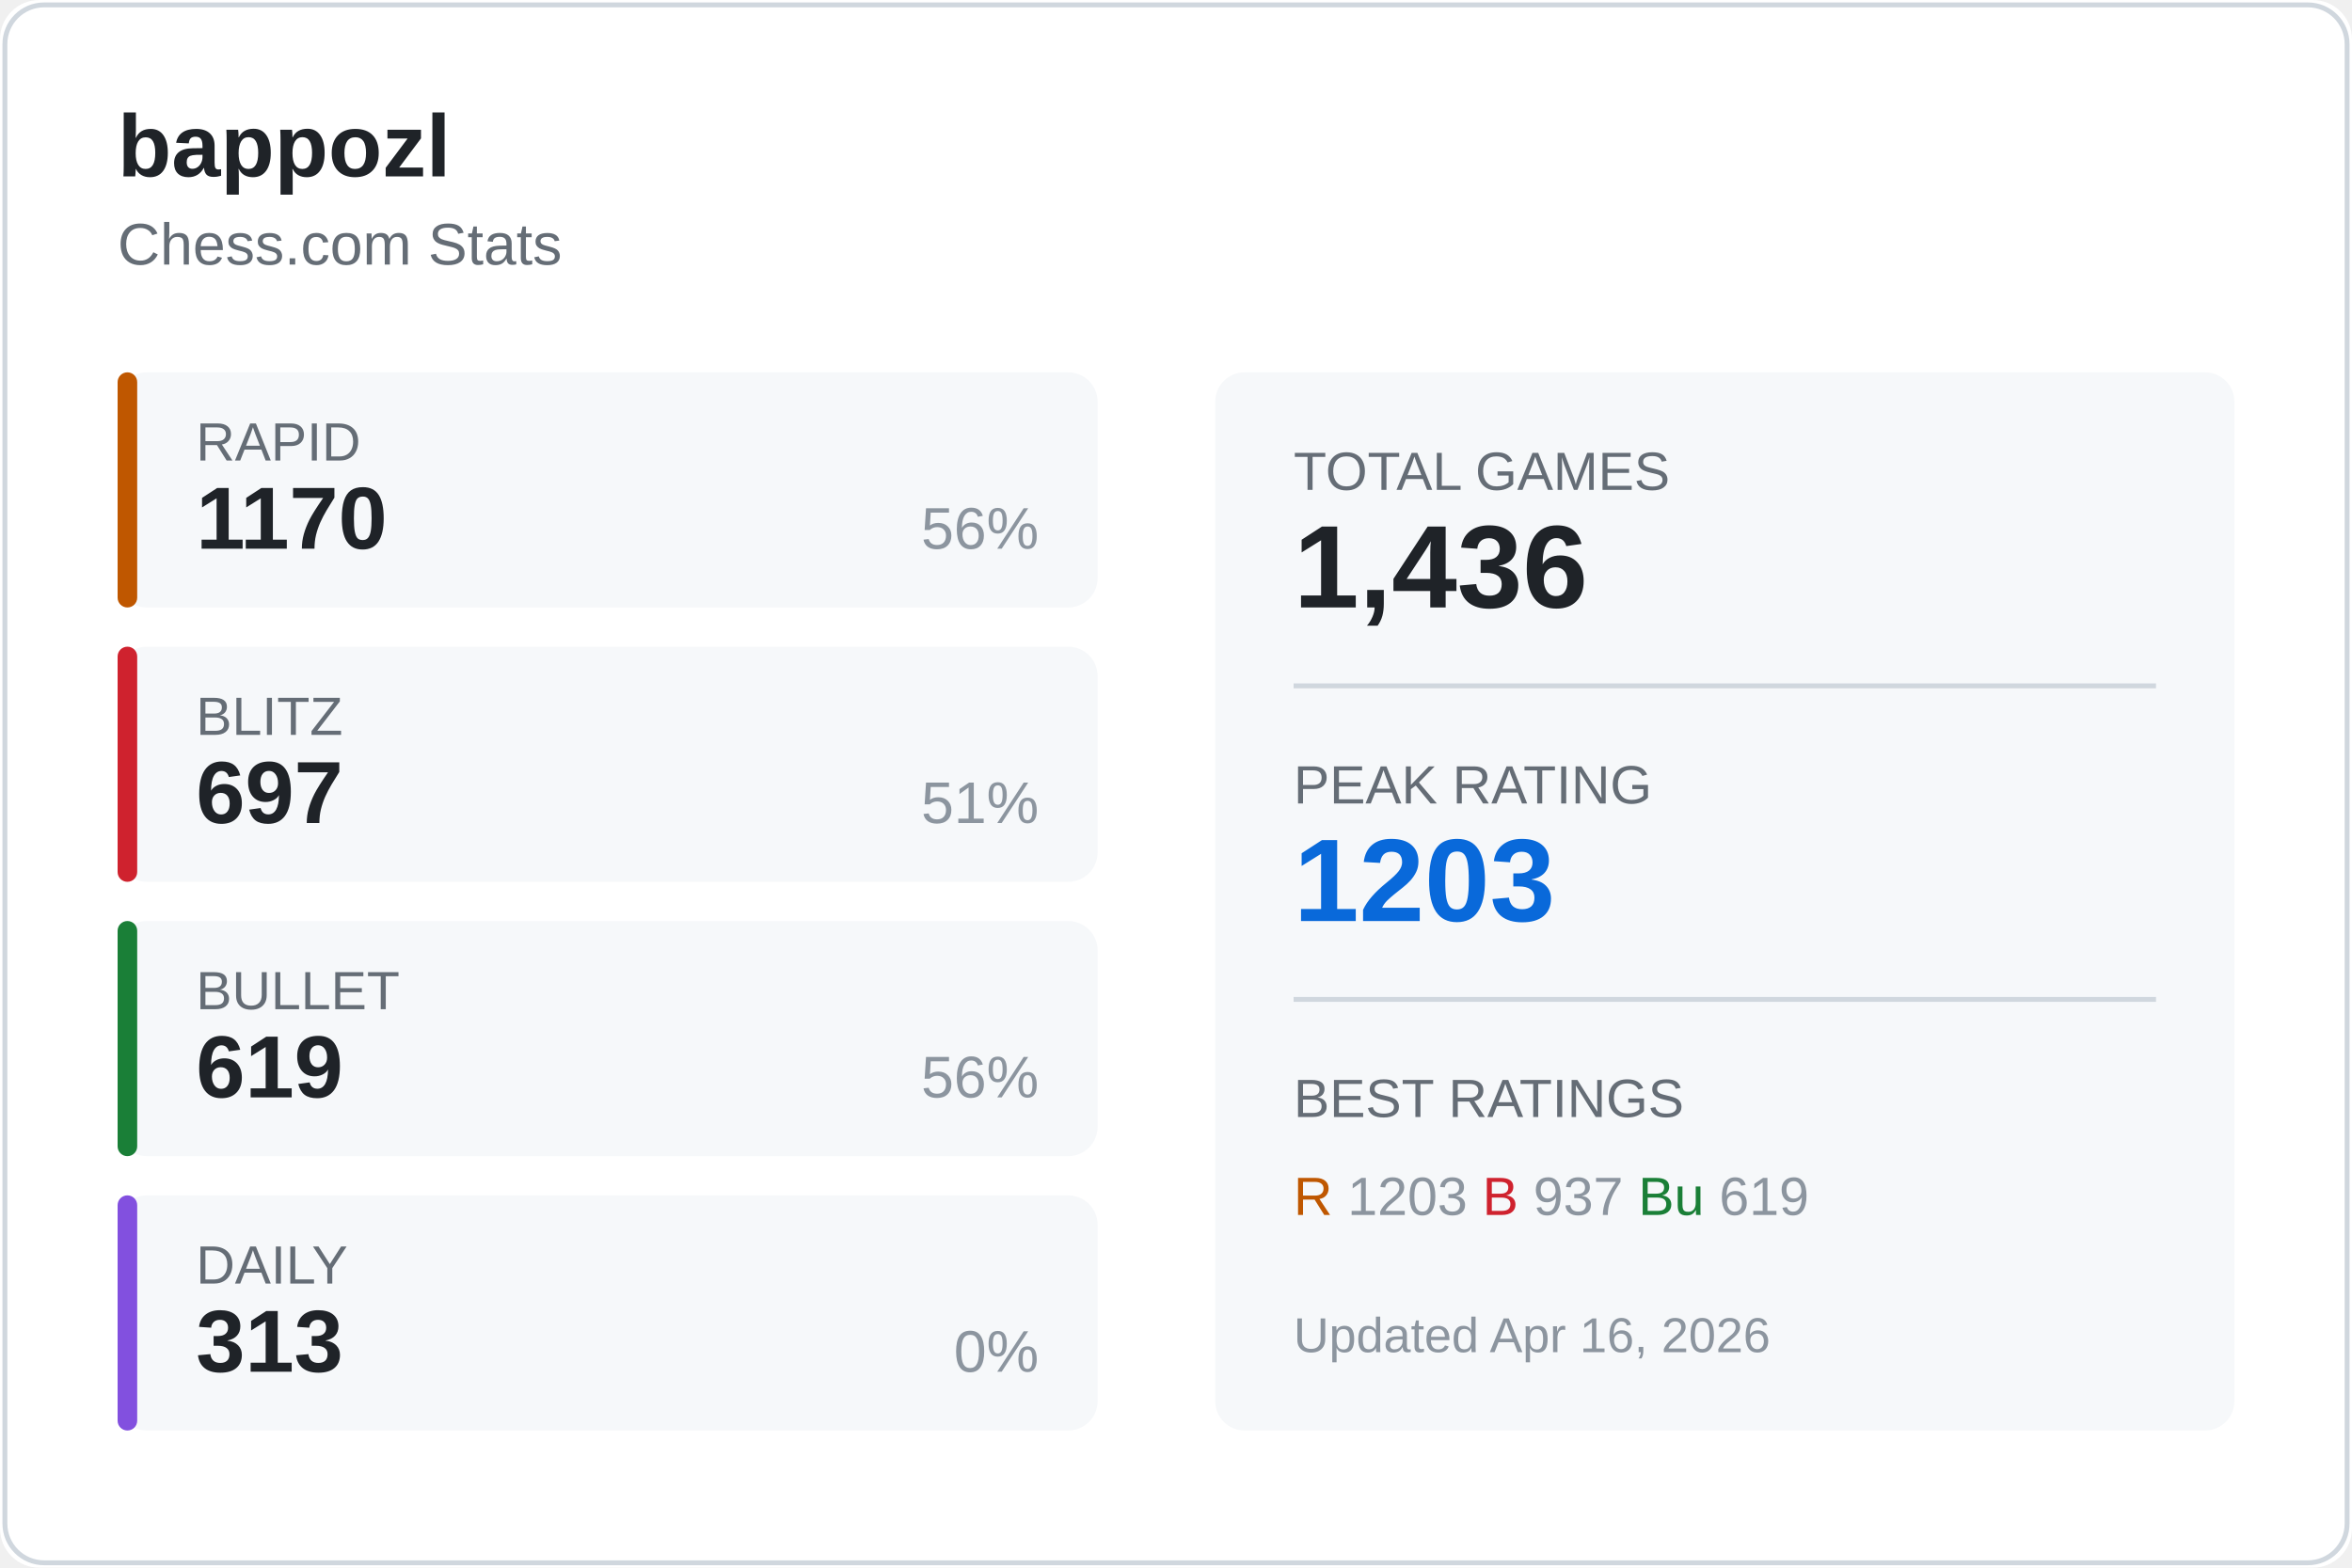
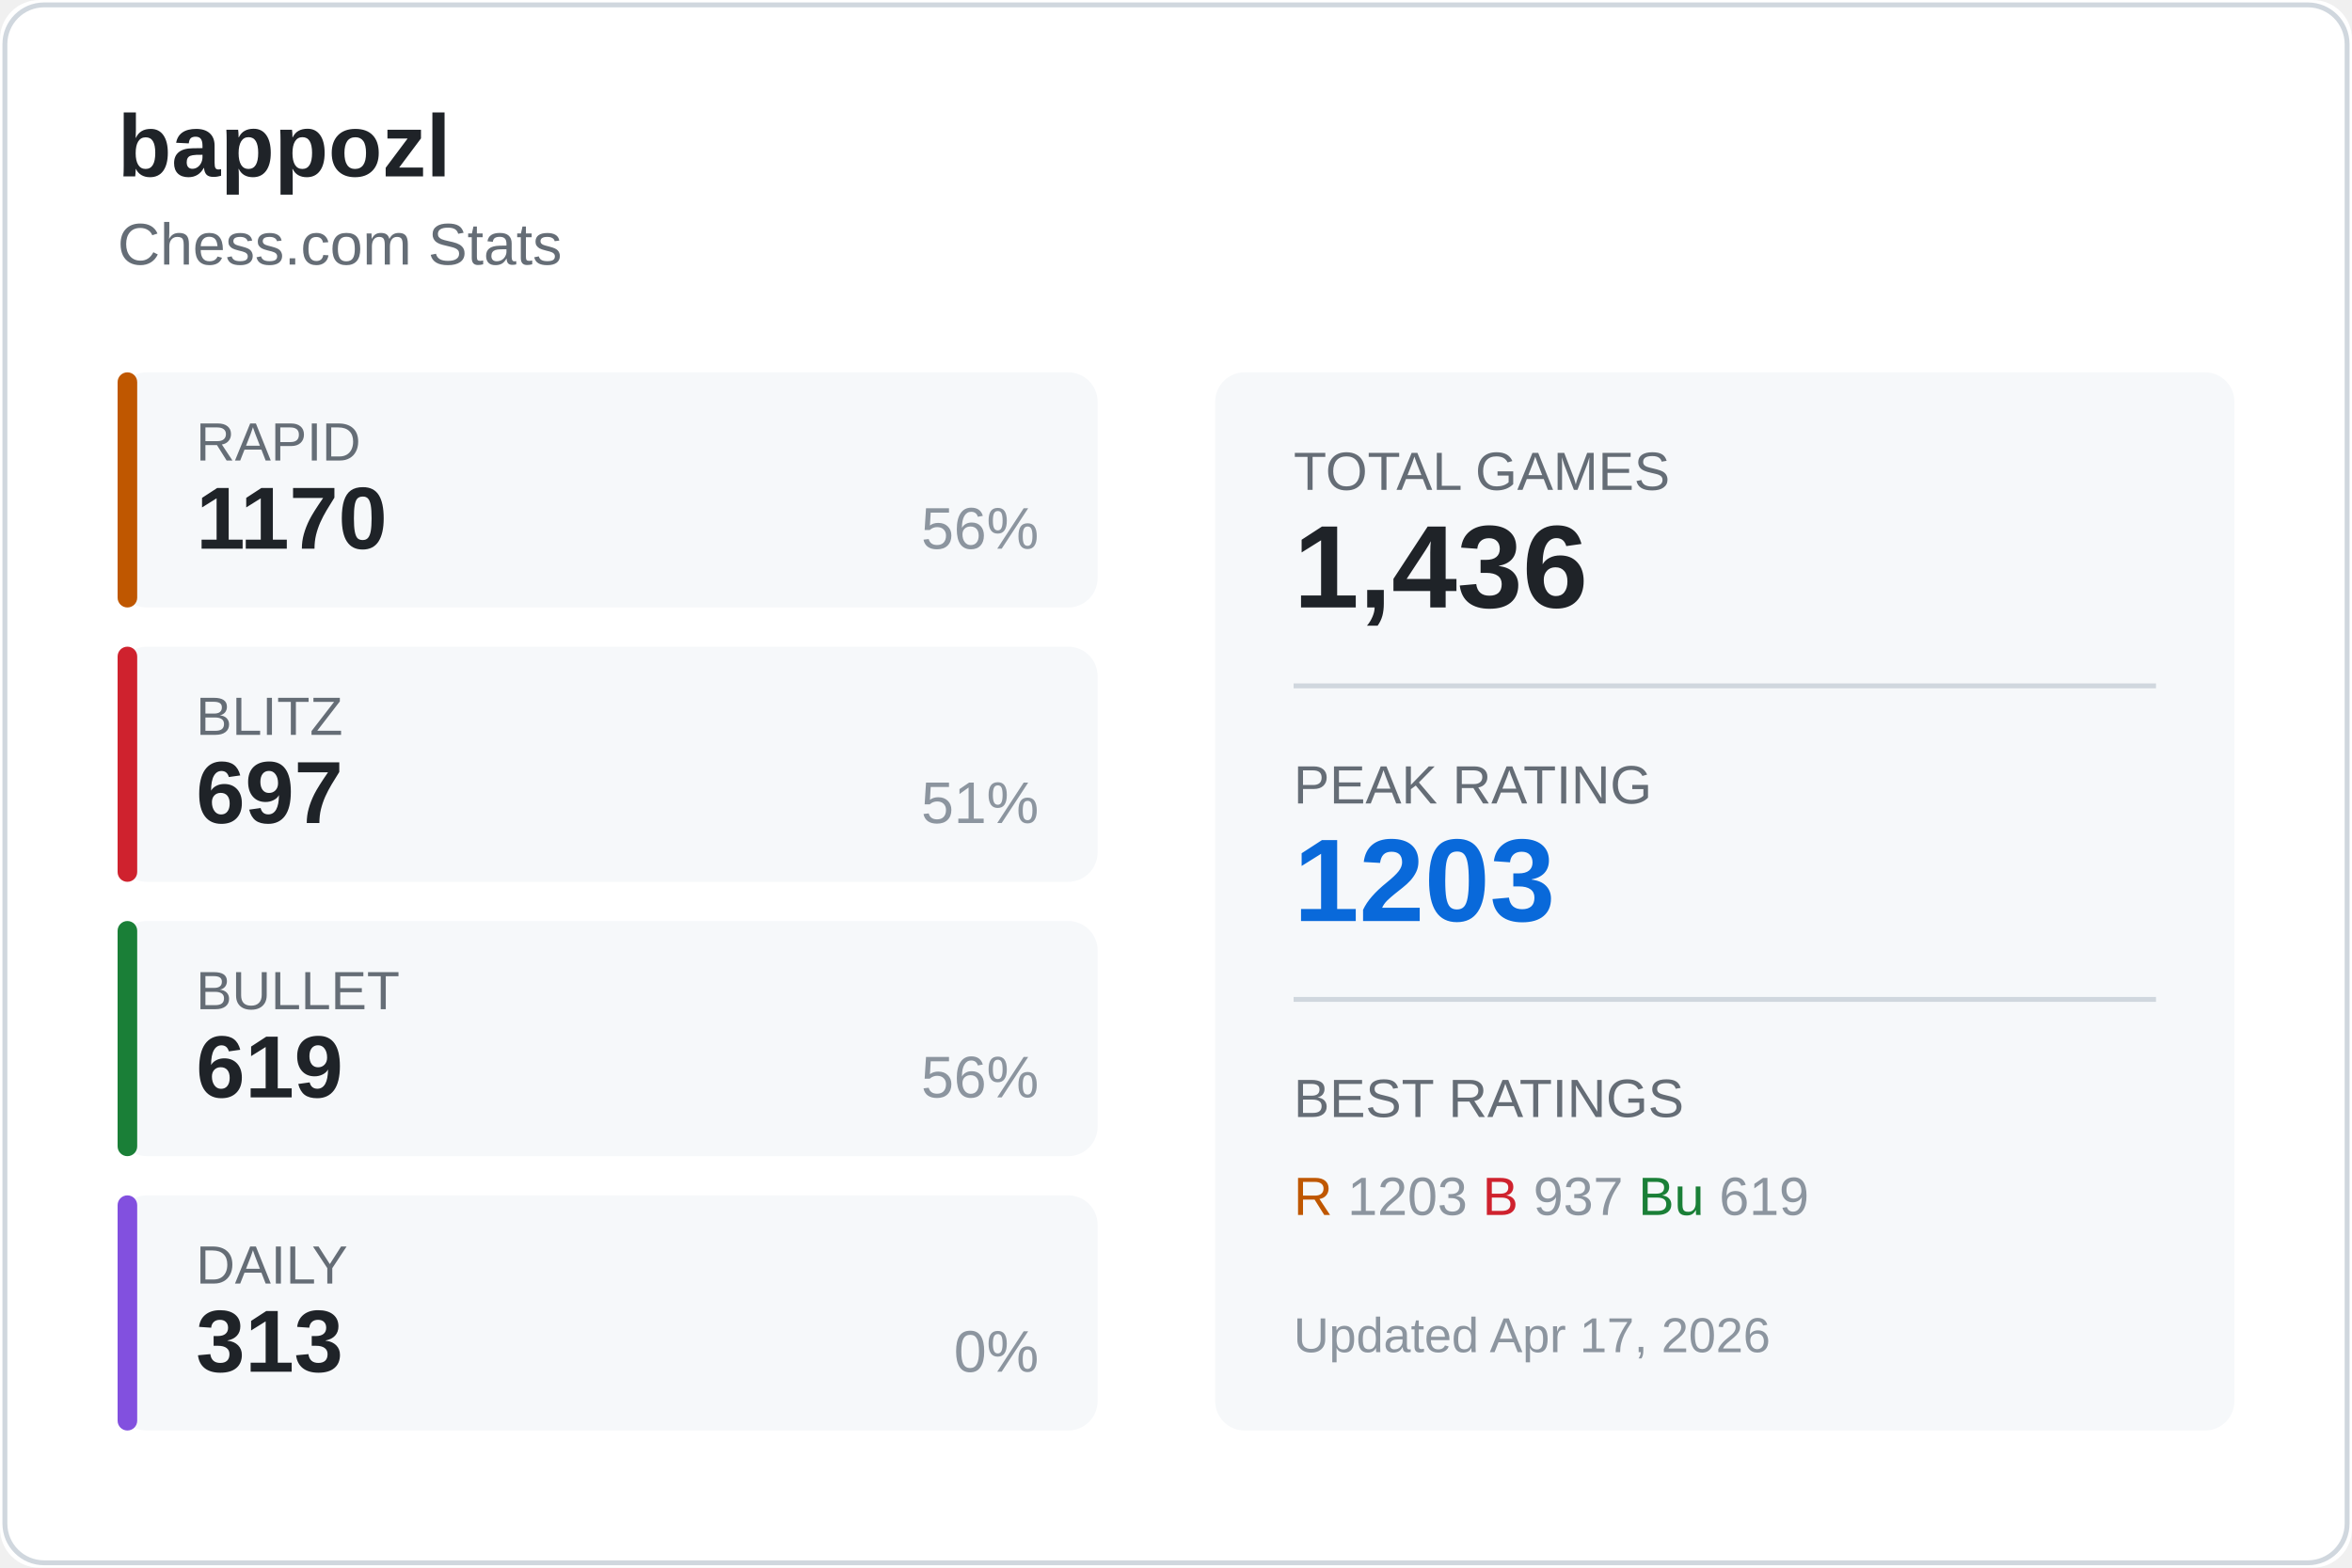
<svg xmlns="http://www.w3.org/2000/svg" width="480" height="320">
  <rect width="480" height="320" fill="#ffffff" rx="8" />
  <rect x="1" y="1" width="478" height="318" fill="none" stroke="#d0d7de" rx="8" />
  <text x="24" y="36" fill="#1f2328" font-size="18" font-weight="600" font-family="Segoe UI, Arial, sans-serif">
    bappozl
  </text>
  <text x="24" y="54" fill="#656d76" font-size="12" font-family="Segoe UI, Arial, sans-serif">
    Chess.com Stats
  </text>
  <g transform="translate(24, 76)">
    <rect width="200" height="48" fill="#f6f8fa" rx="6" />
    <rect width="4" height="48" fill="#bf5700" rx="2" />
    <text x="16" y="18" fill="#656d76" font-size="11" font-family="Segoe UI, Arial, sans-serif">RAPID</text>
    <text x="16" y="36" fill="#1f2328" font-size="18" font-weight="600" font-family="Segoe UI, Arial, sans-serif">1170</text>
    <text x="188" y="36" fill="#8c959f" font-size="12" font-family="Segoe UI, Arial, sans-serif" text-anchor="end">56%</text>
  </g>
  <g transform="translate(24, 132)">
    <rect width="200" height="48" fill="#f6f8fa" rx="6" />
    <rect width="4" height="48" fill="#cf222e" rx="2" />
    <text x="16" y="18" fill="#656d76" font-size="11" font-family="Segoe UI, Arial, sans-serif">BLITZ</text>
    <text x="16" y="36" fill="#1f2328" font-size="18" font-weight="600" font-family="Segoe UI, Arial, sans-serif">697</text>
    <text x="188" y="36" fill="#8c959f" font-size="12" font-family="Segoe UI, Arial, sans-serif" text-anchor="end">51%</text>
  </g>
  <g transform="translate(24, 188)">
    <rect width="200" height="48" fill="#f6f8fa" rx="6" />
    <rect width="4" height="48" fill="#1a7f37" rx="2" />
    <text x="16" y="18" fill="#656d76" font-size="11" font-family="Segoe UI, Arial, sans-serif">BULLET</text>
    <text x="16" y="36" fill="#1f2328" font-size="18" font-weight="600" font-family="Segoe UI, Arial, sans-serif">619</text>
    <text x="188" y="36" fill="#8c959f" font-size="12" font-family="Segoe UI, Arial, sans-serif" text-anchor="end">56%</text>
  </g>
  <g transform="translate(24, 244)">
    <rect width="200" height="48" fill="#f6f8fa" rx="6" />
    <rect width="4" height="48" fill="#8250df" rx="2" />
    <text x="16" y="18" fill="#656d76" font-size="11" font-family="Segoe UI, Arial, sans-serif">DAILY</text>
    <text x="16" y="36" fill="#1f2328" font-size="18" font-weight="600" font-family="Segoe UI, Arial, sans-serif">313</text>
    <text x="188" y="36" fill="#8c959f" font-size="12" font-family="Segoe UI, Arial, sans-serif" text-anchor="end">0%</text>
  </g>
  <g transform="translate(248, 76)">
    <rect width="208" height="216" fill="#f6f8fa" rx="6" />
    <text x="16" y="24" fill="#656d76" font-size="11" font-family="Segoe UI, Arial, sans-serif">TOTAL GAMES</text>
    <text x="16" y="48" fill="#1f2328" font-size="24" font-weight="600" font-family="Segoe UI, Arial, sans-serif">1,436</text>
    <line x1="16" y1="64" x2="192" y2="64" stroke="#d0d7de" />
    <text x="16" y="88" fill="#656d76" font-size="11" font-family="Segoe UI, Arial, sans-serif">PEAK RATING</text>
    <text x="16" y="112" fill="#0969da" font-size="24" font-weight="600" font-family="Segoe UI, Arial, sans-serif">1203</text>
    <line x1="16" y1="128" x2="192" y2="128" stroke="#d0d7de" />
    <text x="16" y="152" fill="#656d76" font-size="11" font-family="Segoe UI, Arial, sans-serif">BEST RATINGS</text>
    <text x="16" y="172" fill="#8c959f" font-size="11" font-family="Segoe UI, Arial, sans-serif">
      <tspan fill="#bf5700">R</tspan> 1203
      <tspan fill="#cf222e">B</tspan> 937
      <tspan fill="#1a7f37">Bu</tspan> 619
    </text>
    <text x="16" y="200" fill="#8c959f" font-size="10" font-family="Segoe UI, Arial, sans-serif">
-       Updated Apr 16, 2026
+       Updated Apr 17, 2026
    </text>
  </g>
</svg>
